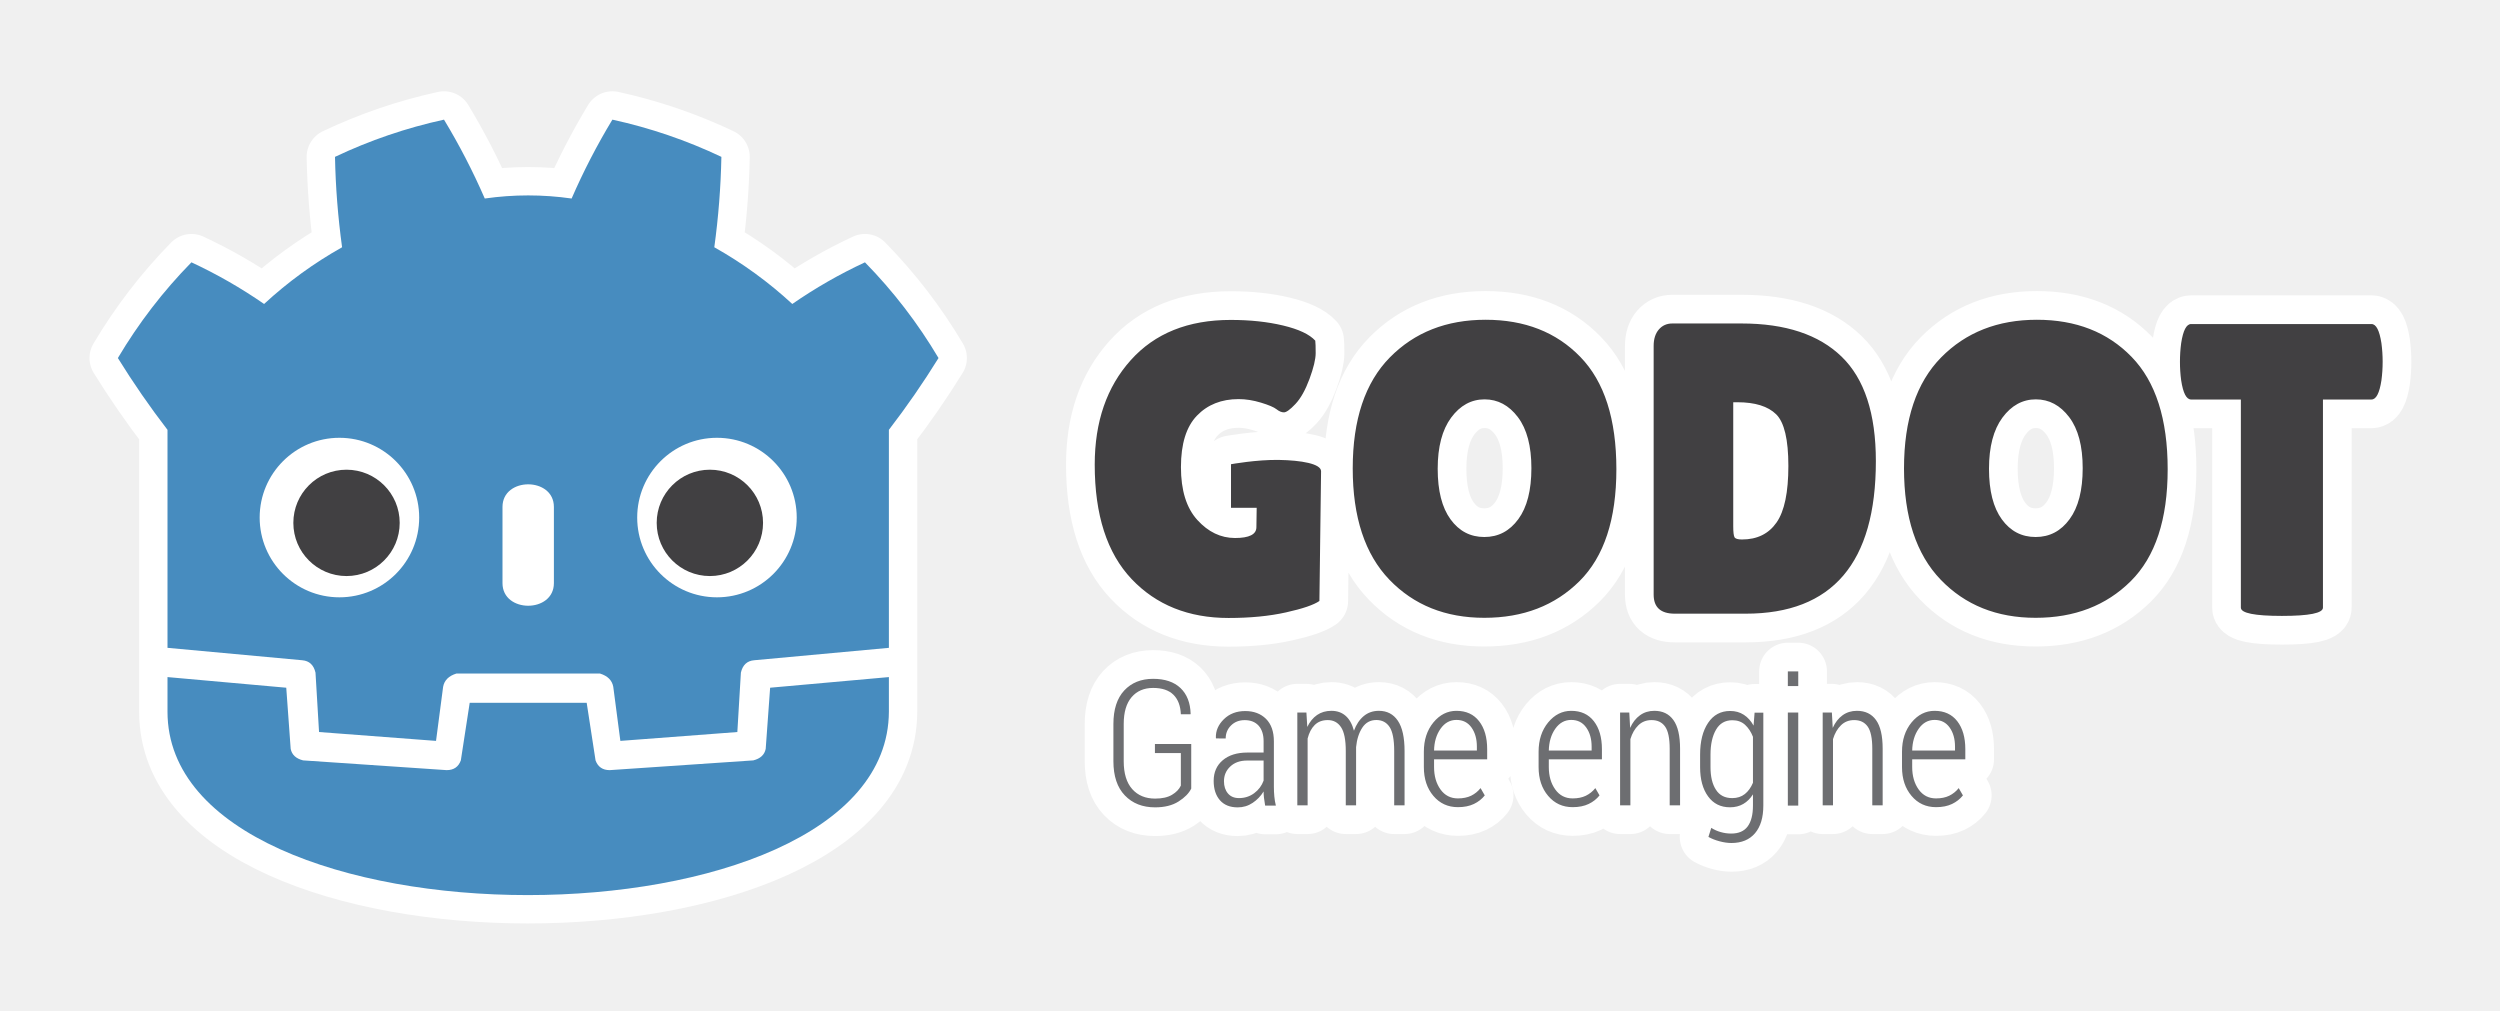
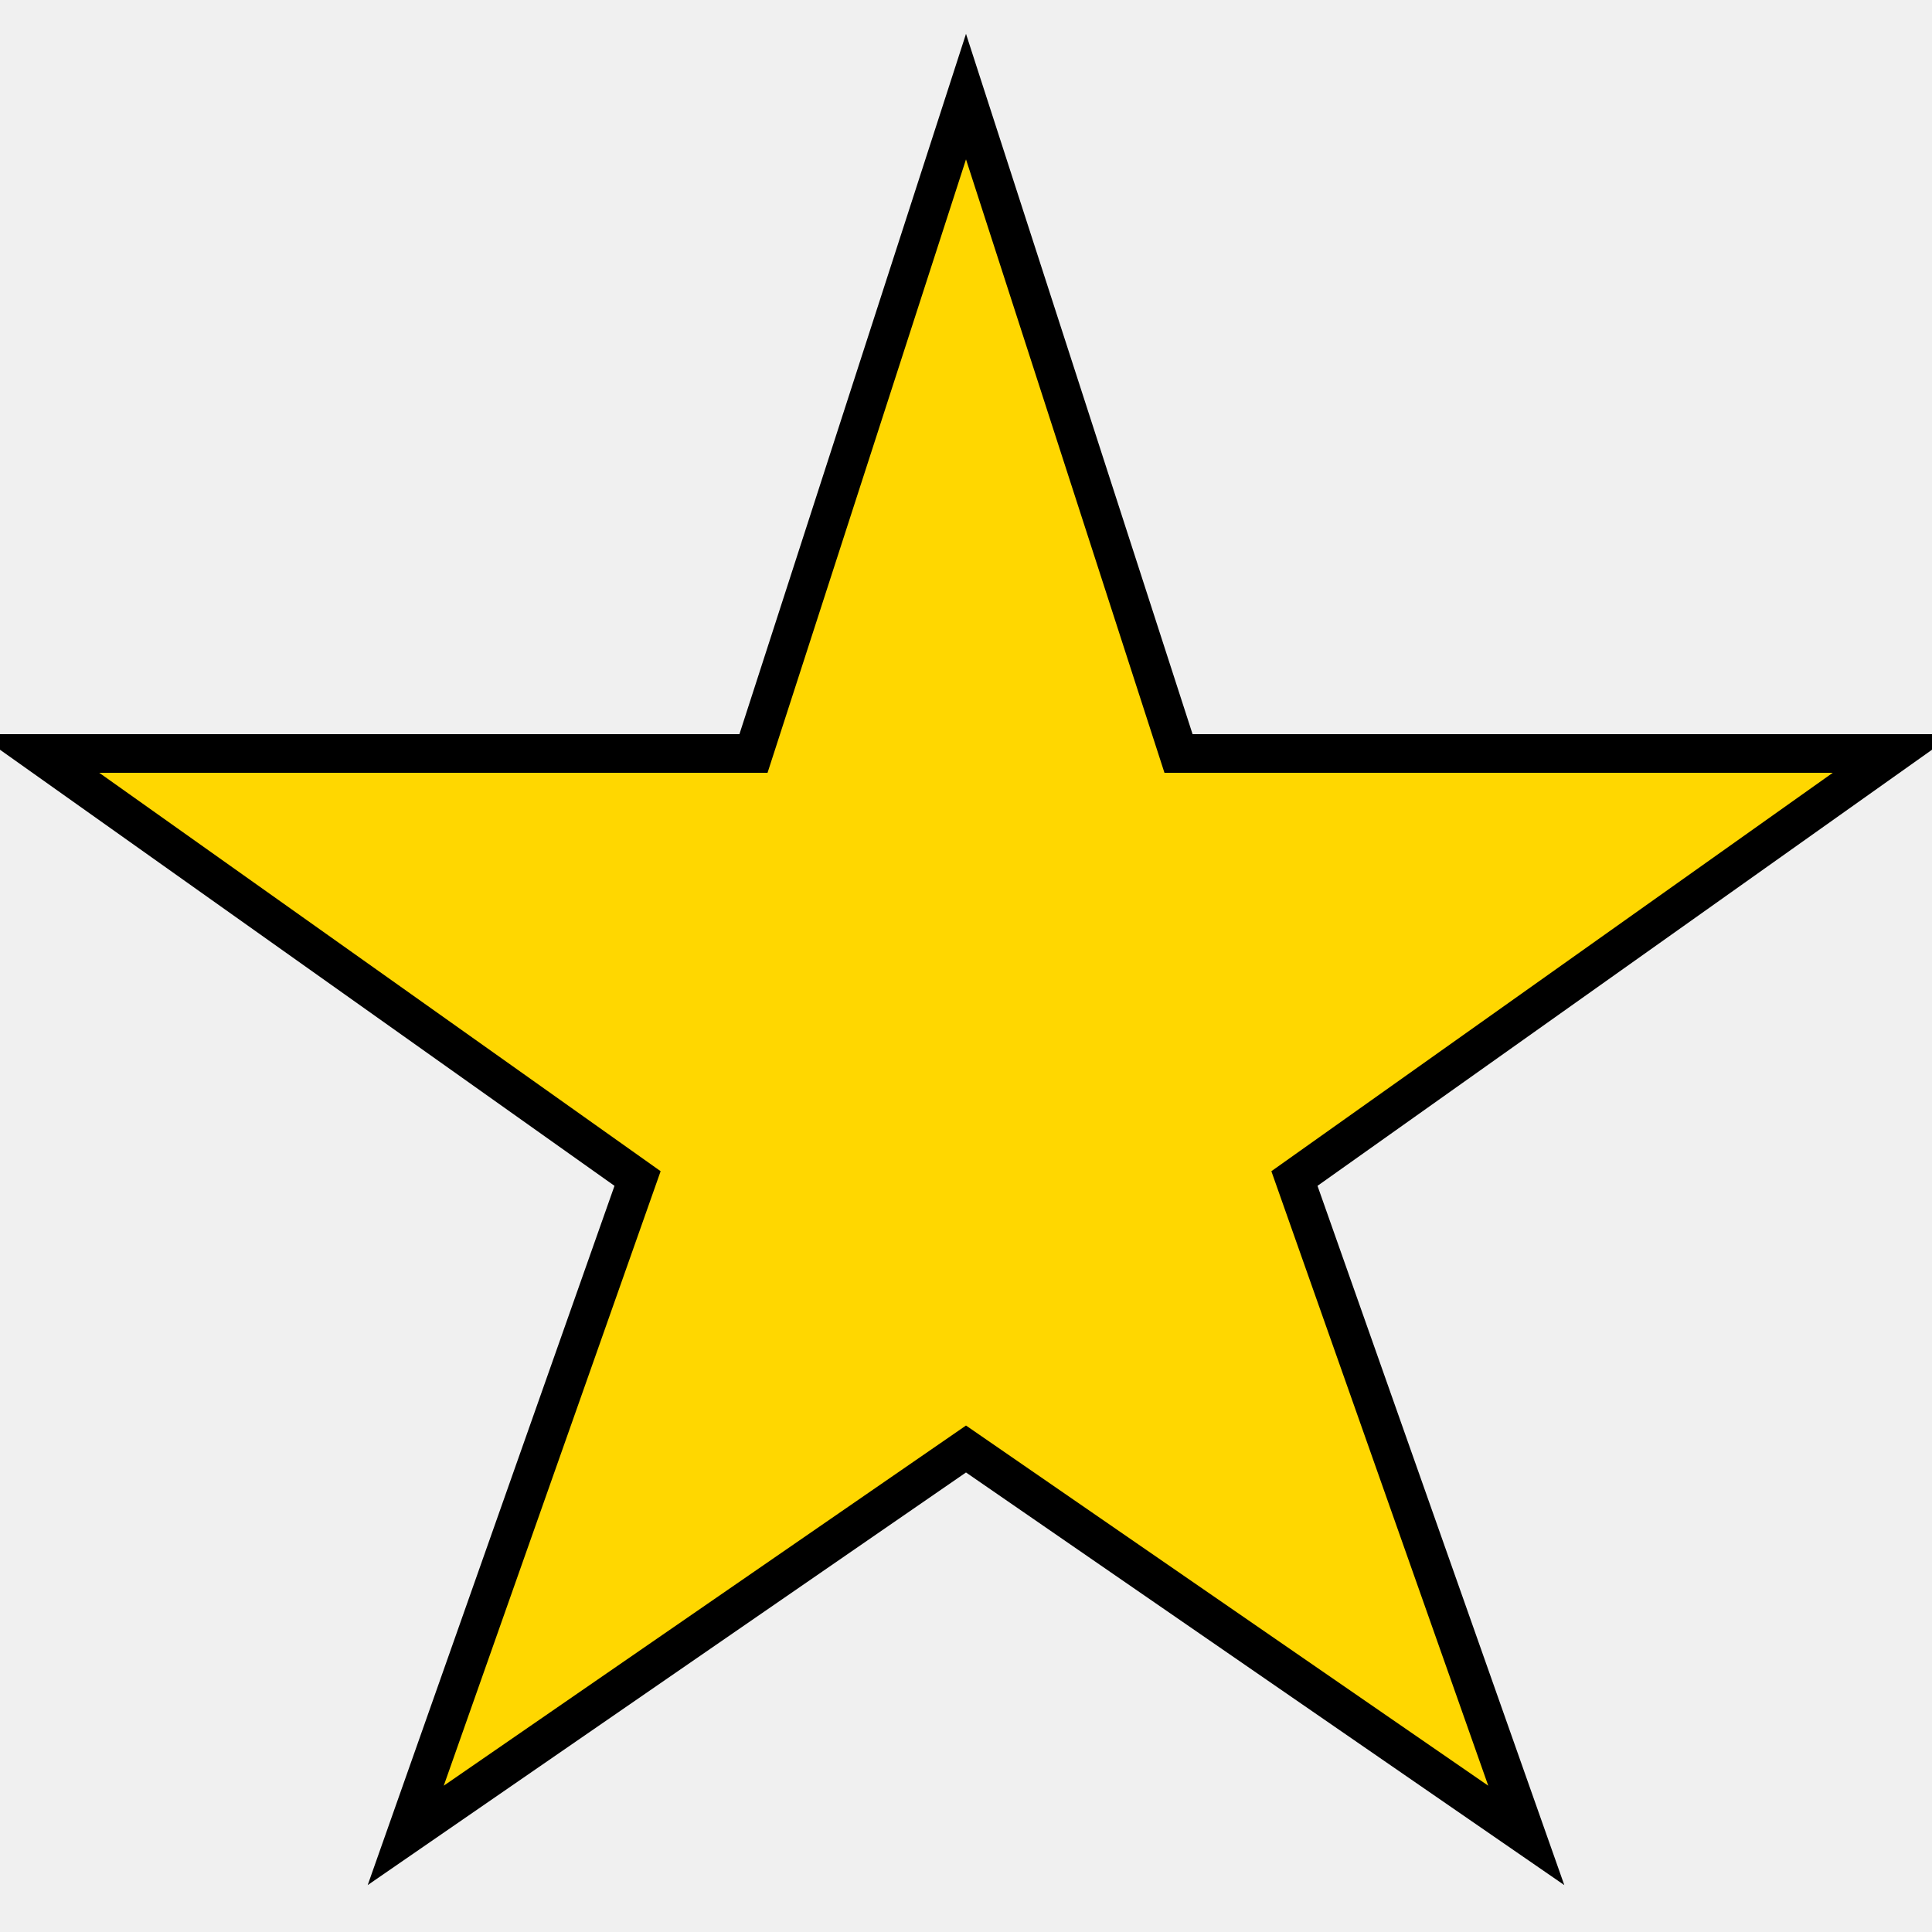
- <svg xmlns="http://www.w3.org/2000/svg" width="1024" height="414">
-   <path stroke="#fff" stroke-linejoin="round" stroke-width="23.5" d="M523.82 188.382c-9.142-.142-19.603 1.764-19.603 1.764v17.842h10.52l-.117 7.953c0 2.946-2.92 4.427-8.747 4.427-5.831 0-10.982-2.47-15.45-7.395-4.48-4.932-6.708-12.141-6.708-21.64 0-9.519 2.176-16.537 6.536-21.065 4.35-4.524 10.05-6.794 17.064-6.794 2.946 0 5.996.476 9.168 1.445 3.174.962 5.293 1.863 6.375 2.707 1.072.867 2.09 1.277 3.056 1.277.96 0 2.513-1.122 4.66-3.392 2.153-2.263 4.082-5.693 5.782-10.267 1.694-4.598 2.543-8.122 2.543-10.621 0-2.48-.054-4.19-.164-5.092-2.379-2.603-6.767-4.666-13.168-6.2-6.39-1.53-13.552-2.289-21.476-2.289-17.438 0-31.073 5.49-40.92 16.47-9.855 10.982-14.773 25.24-14.773 42.79 0 20.607 5.035 36.227 15.103 46.868 10.085 10.64 23.327 15.953 39.743 15.953 8.827 0 16.664-.76 23.51-2.289 6.853-1.523 11.41-3.088 13.676-4.67l.68-53.137c0-3.087-8.149-4.488-17.29-4.645zm84.247-24.804c-5.431 0-9.98 2.496-13.671 7.47-3.672 4.98-5.517 11.969-5.517 20.963 0 9.013 1.754 15.914 5.27 20.722 3.508 4.823 8.117 7.225 13.835 7.225 5.715 0 10.358-2.432 13.924-7.313q5.351-7.293 5.353-20.884c0-9.054-1.846-16.023-5.524-20.89q-5.51-7.292-13.67-7.293m-.083 89.477c-15.9 0-28.868-5.203-38.89-15.61q-15.016-15.624-15.017-45.592c0-19.992 5.063-35.128 15.191-45.435 10.131-10.293 23.209-15.444 39.228-15.444 16.016 0 28.954 5.058 38.795 15.204 9.858 10.126 14.778 25.477 14.778 46.009 0 20.546-5.034 35.828-15.114 45.856-10.08 10.008-23.062 15.012-38.971 15.012m101.95-88.298v50.788c0 2.37.176 3.866.515 4.493.337.624 1.358.937 3.052.937 6.232 0 10.954-2.328 14.181-6.97 3.235-4.636 4.835-12.356 4.835-23.168 0-10.817-1.674-17.865-5-21.139-3.344-3.283-8.64-4.94-15.884-4.94zm-32.599 78.798V141.681c0-2.832.704-5.067 2.126-6.724 1.413-1.632 3.25-2.461 5.521-2.461h28.357c17.994 0 31.664 4.54 40.994 13.597 9.347 9.054 14.02 23.31 14.02 42.784 0 41.66-17.778 62.486-53.326 62.486h-29.03c-5.769 0-8.662-2.597-8.662-7.808m156.544-79.977c-5.432 0-9.994 2.496-13.678 7.47q-5.507 7.471-5.508 20.963c0 9.013 1.758 15.914 5.262 20.722 3.505 4.823 8.119 7.225 13.837 7.225 5.717 0 10.363-2.432 13.924-7.313q5.354-7.293 5.355-20.884c0-9.054-1.843-16.023-5.522-20.89-3.68-4.861-8.23-7.293-13.67-7.293m-.087 89.477q-23.86 0-38.88-15.61-15.03-15.624-15.03-45.592c0-19.992 5.065-35.128 15.191-45.435 10.139-10.293 23.209-15.444 39.233-15.444 16.02 0 28.946 5.058 38.8 15.204 9.85 10.126 14.772 25.477 14.772 46.009 0 20.546-5.037 35.828-15.115 45.856-10.076 10.008-23.07 15.012-38.971 15.012m117.69-4.17c0 2.251-5.597 3.392-16.809 3.392-11.202 0-16.815-1.141-16.815-3.392v-85.248h-20.371c-1.928 0-3.286-2.597-4.077-7.818a56 56 0 0 1-.501-7.636c0-2.592.162-5.146.501-7.636.79-5.205 2.15-7.823 4.077-7.823h73.864c1.924 0 3.277 2.617 4.078 7.823.333 2.49.505 5.043.505 7.636 0 2.608-.172 5.152-.505 7.637-.8 5.22-2.154 7.817-4.078 7.817h-19.87z" />
-   <path fill="#414042" d="M523.82 188.382c-9.142-.142-19.603 1.764-19.603 1.764v17.842h10.52l-.117 7.953c0 2.946-2.92 4.427-8.747 4.427-5.831 0-10.982-2.47-15.45-7.395-4.48-4.932-6.708-12.141-6.708-21.64 0-9.519 2.176-16.537 6.536-21.065 4.35-4.524 10.05-6.794 17.064-6.794 2.946 0 5.996.476 9.168 1.445 3.174.962 5.293 1.863 6.375 2.707 1.072.867 2.09 1.277 3.056 1.277.96 0 2.513-1.122 4.66-3.392 2.153-2.263 4.082-5.693 5.782-10.267 1.694-4.598 2.543-8.122 2.543-10.621 0-2.48-.054-4.19-.164-5.092-2.379-2.603-6.767-4.666-13.168-6.2-6.39-1.53-13.552-2.289-21.476-2.289-17.438 0-31.073 5.49-40.92 16.47-9.855 10.982-14.773 25.24-14.773 42.79 0 20.607 5.035 36.227 15.103 46.868 10.085 10.64 23.327 15.953 39.743 15.953 8.827 0 16.664-.76 23.51-2.289 6.853-1.523 11.41-3.088 13.676-4.67l.68-53.137c0-3.087-8.149-4.488-17.29-4.645m84.247-24.804c-5.431 0-9.98 2.496-13.671 7.47-3.672 4.98-5.517 11.969-5.517 20.963 0 9.013 1.754 15.914 5.27 20.722 3.508 4.823 8.117 7.225 13.835 7.225 5.715 0 10.358-2.432 13.924-7.313q5.351-7.293 5.353-20.884c0-9.054-1.846-16.023-5.524-20.89q-5.51-7.292-13.67-7.293m-.083 89.477c-15.9 0-28.868-5.203-38.89-15.61q-15.016-15.624-15.017-45.592c0-19.992 5.063-35.128 15.191-45.435 10.131-10.293 23.209-15.444 39.228-15.444 16.016 0 28.954 5.058 38.795 15.204 9.858 10.126 14.778 25.477 14.778 46.009 0 20.546-5.034 35.828-15.114 45.856-10.08 10.008-23.062 15.012-38.971 15.012m101.95-88.298v50.788c0 2.37.176 3.866.515 4.493.337.624 1.358.937 3.052.937 6.232 0 10.954-2.328 14.181-6.97 3.235-4.636 4.835-12.356 4.835-23.168 0-10.817-1.674-17.865-5-21.139-3.344-3.283-8.64-4.94-15.884-4.94zm-32.599 78.798V141.681c0-2.832.704-5.067 2.126-6.724 1.413-1.632 3.25-2.461 5.521-2.461h28.357c17.994 0 31.664 4.54 40.994 13.597 9.347 9.054 14.02 23.31 14.02 42.784 0 41.66-17.778 62.486-53.326 62.486h-29.03c-5.769 0-8.662-2.597-8.662-7.808m156.544-79.977c-5.432 0-9.994 2.496-13.678 7.47q-5.507 7.471-5.508 20.963c0 9.013 1.758 15.914 5.262 20.722 3.505 4.823 8.119 7.225 13.837 7.225 5.717 0 10.363-2.432 13.924-7.313q5.354-7.293 5.355-20.884c0-9.054-1.843-16.023-5.522-20.89-3.68-4.861-8.23-7.293-13.67-7.293m-.087 89.477q-23.86 0-38.88-15.61-15.03-15.624-15.03-45.592c0-19.992 5.065-35.128 15.191-45.435 10.139-10.293 23.209-15.444 39.233-15.444 16.02 0 28.946 5.058 38.8 15.204 9.85 10.126 14.772 25.477 14.772 46.009 0 20.546-5.037 35.828-15.115 45.856-10.076 10.008-23.07 15.012-38.971 15.012m117.69-4.17c0 2.251-5.597 3.392-16.809 3.392-11.202 0-16.815-1.141-16.815-3.392v-85.248h-20.371c-1.928 0-3.286-2.597-4.077-7.818a56 56 0 0 1-.501-7.636c0-2.592.162-5.146.501-7.636.79-5.205 2.15-7.823 4.077-7.823h73.864c1.924 0 3.277 2.617 4.078 7.823.333 2.49.505 5.043.505 7.636 0 2.608-.172 5.152-.505 7.637-.8 5.22-2.154 7.817-4.078 7.817h-19.87z" />
-   <path stroke="#fff" stroke-linejoin="round" stroke-width="23.5" d="M487.93 322.997c-.94 1.926-2.664 3.691-5.188 5.289-2.52 1.607-5.722 2.406-9.611 2.406-5.132 0-9.259-1.617-12.394-4.887-3.122-3.243-4.686-7.92-4.686-14.022V296.57c0-5.97 1.473-10.548 4.431-13.743 2.95-3.17 6.903-4.78 11.84-4.78 4.824 0 8.564 1.27 11.212 3.781 2.639 2.519 4.025 6.038 4.146 10.532l-.066.2h-3.94c-.14-3.443-1.14-6.101-3.022-7.979-1.871-1.861-4.655-2.803-8.33-2.803-3.72 0-6.668 1.259-8.823 3.785-2.15 2.518-3.224 6.17-3.224 10.968v15.301q.001 7.462 3.476 11.382c2.316 2.592 5.438 3.892 9.38 3.892 2.876 0 5.19-.51 6.92-1.554 1.738-1.028 2.942-2.285 3.624-3.775V308.45h-10.618v-3.704h14.873zm19.557 3.902c2.336 0 4.416-.661 6.232-2.01 1.82-1.353 3.096-3.063 3.852-5.146v-8.224h-6.756q-4.31 0-6.896 2.442c-1.726 1.617-2.581 3.637-2.581 6.037 0 2.03.534 3.696 1.616 4.981 1.08 1.289 2.59 1.92 4.533 1.92m10.715 3.068a99 99 0 0 1-.48-3.225 22 22 0 0 1-.15-2.562 14.9 14.9 0 0 1-4.483 4.675c-1.836 1.236-3.878 1.848-6.128 1.848-3.147 0-5.567-.975-7.28-2.927-1.702-1.96-2.563-4.6-2.563-7.936 0-3.523 1.237-6.35 3.72-8.448 2.48-2.098 5.85-3.147 10.09-3.147h6.643v-4.672c0-2.686-.686-4.802-2.032-6.331-1.375-1.51-3.264-2.275-5.701-2.275-2.268 0-4.139.722-5.608 2.182-1.463 1.45-2.19 3.224-2.19 5.337l-3.944-.035-.07-.206c-.11-2.866.973-5.4 3.261-7.646 2.279-2.24 5.203-3.352 8.761-3.352 3.517 0 6.347 1.069 8.509 3.2q3.224 3.227 3.226 9.21v18.645c0 1.358.064 2.677.183 3.936a25 25 0 0 0 .627 3.729zm16.905-38.108.36 5.9c1-2.112 2.339-3.739 3.998-4.896q2.498-1.711 5.874-1.711c2.296 0 4.232.668 5.794 2.02 1.562 1.347 2.714 3.387 3.446 6.127.938-2.529 2.264-4.528 3.986-5.975 1.722-1.45 3.812-2.172 6.23-2.172 3.335 0 5.923 1.35 7.755 4.05 1.841 2.705 2.759 6.856 2.759 12.464v22.207h-4.246v-22.28c0-4.663-.645-7.946-1.9-9.834-1.261-1.89-3.071-2.842-5.41-2.842-2.462 0-4.384 1.04-5.767 3.152-1.375 2.112-2.223 4.754-2.531 7.945v23.86h-4.224v-22.258c0-4.554-.639-7.812-1.945-9.759-1.299-1.946-3.107-2.912-5.427-2.912-2.218 0-4.013.677-5.358 2.02-1.353 1.349-2.315 3.195-2.899 5.538v27.369h-4.22v-38.014zm61.457 3.021q-3.966 0-6.517 3.613c-1.705 2.415-2.585 5.392-2.656 8.938h17.537v-1.626c0-3.137-.736-5.75-2.21-7.822-1.482-2.075-3.53-3.103-6.154-3.103m.598 35.735c-4.099 0-7.451-1.543-10.055-4.621q-3.895-4.61-3.896-11.793v-6.313c0-4.798 1.303-8.798 3.912-11.979 2.616-3.167 5.758-4.75 9.441-4.75 3.983 0 7.068 1.413 9.27 4.246q3.313 4.257 3.312 11.434v4.171H587.39v3.162c0 3.68.882 6.744 2.635 9.19 1.757 2.45 4.144 3.666 7.136 3.666 2.077 0 3.888-.367 5.396-1.089a11.1 11.1 0 0 0 3.877-3.132l1.728 2.99c-1.148 1.456-2.634 2.633-4.45 3.505-1.811.868-4 1.312-6.551 1.312m46.411-35.734q-3.976 0-6.528 3.613-2.54 3.62-2.652 8.938h17.54v-1.626c0-3.137-.733-5.75-2.216-7.822-1.475-2.075-3.52-3.103-6.144-3.103m.593 35.735c-4.1 0-7.446-1.543-10.045-4.621q-3.91-4.61-3.91-11.793v-6.313c0-4.798 1.309-8.798 3.913-11.979 2.623-3.167 5.766-4.75 9.45-4.75 3.975 0 7.072 1.413 9.27 4.246 2.2 2.837 3.304 6.65 3.304 11.434v4.171h-21.755v3.162q0 5.52 2.647 9.19c1.747 2.45 4.124 3.666 7.125 3.666 2.087 0 3.888-.367 5.392-1.089a11.2 11.2 0 0 0 3.894-3.132l1.717 2.99c-1.15 1.456-2.633 2.633-4.451 3.505-1.81.868-3.997 1.312-6.55 1.312m23.189-38.755.345 6.284c1.014-2.23 2.353-3.962 4.034-5.166 1.667-1.21 3.63-1.824 5.887-1.824 3.396 0 5.998 1.256 7.804 3.78 1.826 2.518 2.73 6.434 2.73 11.749v23.191h-4.249V306.72c0-4.343-.636-7.377-1.9-9.137-1.258-1.76-3.107-2.636-5.513-2.636-2.158 0-3.968.701-5.419 2.126-1.457 1.412-2.543 3.294-3.267 5.666v27.134h-4.219V291.86zm33.27 22.395c0 3.858.73 6.926 2.213 9.208 1.465 2.304 3.695 3.443 6.671 3.443 2.04 0 3.757-.544 5.167-1.657 1.405-1.113 2.514-2.662 3.336-4.627V301.79c-.79-2.025-1.874-3.66-3.244-4.92-1.368-1.24-3.102-1.863-5.186-1.863-2.97 0-5.216 1.294-6.708 3.891-1.502 2.603-2.25 5.995-2.25 10.161zm-4.262-5.195c0-5.386 1.088-9.714 3.274-12.975 2.169-3.245 5.187-4.871 9.03-4.871 2.134 0 4.007.52 5.607 1.564 1.603 1.024 2.928 2.523 3.992 4.43l.412-5.287h3.581v38.048c0 4.871-1.13 8.646-3.4 11.317-2.271 2.66-5.499 4.009-9.666 4.009-1.5 0-3.11-.235-4.832-.691-1.724-.456-3.252-1.054-4.59-1.805l1.168-3.704a14.1 14.1 0 0 0 3.831 1.716 15.2 15.2 0 0 0 4.352.616q4.536-.001 6.71-2.905c1.452-1.961 2.18-4.798 2.18-8.553v-4.597c-1.079 1.71-2.402 3.024-3.97 3.93-1.563.912-3.39 1.368-5.448 1.368-3.818 0-6.814-1.496-8.976-4.486-2.167-2.983-3.255-6.965-3.255-11.93zm40.2 20.916h-4.266V291.86h4.266zm0-48.968h-4.266v-6.005h4.266zm13.774 10.852.346 6.284c1.016-2.23 2.35-3.962 4.027-5.166 1.677-1.21 3.643-1.824 5.89-1.824 3.397 0 6.01 1.256 7.82 3.78 1.821 2.518 2.717 6.434 2.717 11.749v23.191h-4.248V306.72c0-4.343-.635-7.377-1.897-9.137-1.268-1.76-3.103-2.636-5.517-2.636-2.157 0-3.962.701-5.412 2.126-1.455 1.412-2.545 3.294-3.266 5.666v27.134h-4.224V291.86zm42.074 3.021q-3.978 0-6.518 3.613-2.547 3.62-2.66 8.938h17.54v-1.626c0-3.137-.731-5.75-2.21-7.822-1.476-2.075-3.525-3.103-6.152-3.103m.602 35.735c-4.11 0-7.456-1.543-10.048-4.621q-3.903-4.61-3.903-11.793v-6.313c0-4.798 1.302-8.798 3.91-11.979q3.924-4.75 9.439-4.75c3.978 0 7.077 1.413 9.283 4.246 2.197 2.837 3.3 6.65 3.3 11.434v4.171h-21.76v3.162c0 3.68.887 6.744 2.642 9.19 1.754 2.45 4.133 3.666 7.137 3.666 2.08 0 3.88-.367 5.382-1.089a11.16 11.16 0 0 0 3.897-3.132l1.725 2.99c-1.156 1.456-2.64 2.633-4.454 3.505-1.81.868-3.998 1.312-6.55 1.312" />
-   <path fill="#6d6e71" d="M487.93 322.997c-.94 1.926-2.664 3.691-5.188 5.289-2.52 1.607-5.722 2.406-9.611 2.406-5.132 0-9.259-1.617-12.394-4.887-3.122-3.243-4.686-7.92-4.686-14.022V296.57c0-5.97 1.473-10.548 4.431-13.743 2.95-3.17 6.903-4.78 11.84-4.78 4.824 0 8.564 1.27 11.212 3.781 2.639 2.519 4.025 6.038 4.146 10.532l-.066.2h-3.94c-.14-3.443-1.14-6.101-3.022-7.979-1.871-1.861-4.655-2.803-8.33-2.803-3.72 0-6.668 1.259-8.823 3.785-2.15 2.518-3.224 6.17-3.224 10.968v15.301q.001 7.462 3.476 11.382c2.316 2.592 5.438 3.892 9.38 3.892 2.876 0 5.19-.51 6.92-1.554 1.738-1.028 2.942-2.285 3.624-3.775V308.45h-10.618v-3.704h14.873zm19.557 3.902c2.336 0 4.416-.661 6.232-2.01 1.82-1.353 3.096-3.063 3.852-5.146v-8.224h-6.756q-4.31 0-6.896 2.442c-1.726 1.617-2.581 3.637-2.581 6.037 0 2.03.534 3.696 1.616 4.981 1.08 1.289 2.59 1.92 4.533 1.92m10.715 3.068a99 99 0 0 1-.48-3.225 22 22 0 0 1-.15-2.562 14.9 14.9 0 0 1-4.483 4.675c-1.836 1.236-3.878 1.848-6.128 1.848-3.147 0-5.567-.975-7.28-2.927-1.702-1.96-2.563-4.6-2.563-7.936 0-3.523 1.237-6.35 3.72-8.448 2.48-2.098 5.85-3.147 10.09-3.147h6.643v-4.672c0-2.686-.686-4.802-2.032-6.331-1.375-1.51-3.264-2.275-5.701-2.275-2.268 0-4.139.722-5.608 2.182-1.463 1.45-2.19 3.224-2.19 5.337l-3.944-.035-.07-.206c-.11-2.866.973-5.4 3.261-7.646 2.279-2.24 5.203-3.352 8.761-3.352 3.517 0 6.347 1.069 8.509 3.2q3.224 3.227 3.226 9.21v18.645c0 1.358.064 2.677.183 3.936a25 25 0 0 0 .627 3.729zm16.905-38.108.36 5.9c1-2.112 2.339-3.739 3.998-4.896q2.498-1.711 5.874-1.711c2.296 0 4.232.668 5.794 2.02 1.562 1.347 2.714 3.387 3.446 6.127.938-2.529 2.264-4.528 3.986-5.975 1.722-1.45 3.812-2.172 6.23-2.172 3.335 0 5.923 1.35 7.755 4.05 1.841 2.705 2.759 6.856 2.759 12.464v22.207h-4.246v-22.28c0-4.663-.645-7.946-1.9-9.834-1.261-1.89-3.071-2.842-5.41-2.842-2.462 0-4.384 1.04-5.767 3.152-1.375 2.112-2.223 4.754-2.531 7.945v23.86h-4.224v-22.258c0-4.554-.639-7.812-1.945-9.759-1.299-1.946-3.107-2.912-5.427-2.912-2.218 0-4.013.677-5.358 2.02-1.353 1.349-2.315 3.195-2.899 5.538v27.369h-4.22v-38.014zm61.457 3.021q-3.966 0-6.517 3.613c-1.705 2.415-2.585 5.392-2.656 8.938h17.537v-1.626c0-3.137-.736-5.75-2.21-7.822-1.482-2.075-3.53-3.103-6.154-3.103m.598 35.735c-4.099 0-7.451-1.543-10.055-4.621q-3.895-4.61-3.896-11.793v-6.313c0-4.798 1.303-8.798 3.912-11.979 2.616-3.167 5.758-4.75 9.441-4.75 3.983 0 7.068 1.413 9.27 4.246q3.313 4.257 3.312 11.434v4.171H587.39v3.162c0 3.68.882 6.744 2.635 9.19 1.757 2.45 4.144 3.666 7.136 3.666 2.077 0 3.888-.367 5.396-1.089a11.1 11.1 0 0 0 3.877-3.132l1.728 2.99c-1.148 1.456-2.634 2.633-4.45 3.505-1.811.868-4 1.312-6.551 1.312m46.411-35.734q-3.976 0-6.528 3.613-2.54 3.62-2.652 8.938h17.54v-1.626c0-3.137-.733-5.75-2.216-7.822-1.475-2.075-3.52-3.103-6.144-3.103m.593 35.735c-4.1 0-7.446-1.543-10.045-4.621q-3.91-4.61-3.91-11.793v-6.313c0-4.798 1.309-8.798 3.913-11.979 2.623-3.167 5.766-4.75 9.45-4.75 3.975 0 7.072 1.413 9.27 4.246 2.2 2.837 3.304 6.65 3.304 11.434v4.171h-21.755v3.162q0 5.52 2.647 9.19c1.747 2.45 4.124 3.666 7.125 3.666 2.087 0 3.888-.367 5.392-1.089a11.2 11.2 0 0 0 3.894-3.132l1.717 2.99c-1.15 1.456-2.633 2.633-4.451 3.505-1.81.868-3.997 1.312-6.55 1.312m23.189-38.755.345 6.284c1.014-2.23 2.353-3.962 4.034-5.166 1.667-1.21 3.63-1.824 5.887-1.824 3.396 0 5.998 1.256 7.804 3.78 1.826 2.518 2.73 6.434 2.73 11.749v23.191h-4.249V306.72c0-4.343-.636-7.377-1.9-9.137-1.258-1.76-3.107-2.636-5.513-2.636-2.158 0-3.968.701-5.419 2.126-1.457 1.412-2.543 3.294-3.267 5.666v27.134h-4.219V291.86zm33.27 22.395c0 3.858.73 6.926 2.213 9.208 1.465 2.304 3.695 3.443 6.671 3.443 2.04 0 3.757-.544 5.167-1.657 1.405-1.113 2.514-2.662 3.336-4.627V301.79c-.79-2.025-1.874-3.66-3.244-4.92-1.368-1.24-3.102-1.863-5.186-1.863-2.97 0-5.216 1.294-6.708 3.891-1.502 2.603-2.25 5.995-2.25 10.161zm-4.262-5.195c0-5.386 1.088-9.714 3.274-12.975 2.169-3.245 5.187-4.871 9.03-4.871 2.134 0 4.007.52 5.607 1.564 1.603 1.024 2.928 2.523 3.992 4.43l.412-5.287h3.581v38.048c0 4.871-1.13 8.646-3.4 11.317-2.271 2.66-5.499 4.009-9.666 4.009-1.5 0-3.11-.235-4.832-.691-1.724-.456-3.252-1.054-4.59-1.805l1.168-3.704a14.1 14.1 0 0 0 3.831 1.716 15.2 15.2 0 0 0 4.352.616q4.536-.001 6.71-2.905c1.452-1.961 2.18-4.798 2.18-8.553v-4.597c-1.079 1.71-2.402 3.024-3.97 3.93-1.563.912-3.39 1.368-5.448 1.368-3.818 0-6.814-1.496-8.976-4.486-2.167-2.983-3.255-6.965-3.255-11.93zm40.2 20.916h-4.266V291.86h4.266zm0-48.968h-4.266v-6.005h4.266zm13.774 10.852.346 6.284c1.016-2.23 2.35-3.962 4.027-5.166 1.677-1.21 3.643-1.824 5.89-1.824 3.397 0 6.01 1.256 7.82 3.78 1.821 2.518 2.717 6.434 2.717 11.749v23.191h-4.248V306.72c0-4.343-.635-7.377-1.897-9.137-1.268-1.76-3.103-2.636-5.517-2.636-2.157 0-3.962.701-5.412 2.126-1.455 1.412-2.545 3.294-3.266 5.666v27.134h-4.224V291.86zm42.074 3.021q-3.978 0-6.518 3.613-2.547 3.62-2.66 8.938h17.54v-1.626c0-3.137-.731-5.75-2.21-7.822-1.476-2.075-3.525-3.103-6.152-3.103m.602 35.735c-4.11 0-7.456-1.543-10.048-4.621q-3.903-4.61-3.903-11.793v-6.313c0-4.798 1.302-8.798 3.91-11.979q3.924-4.75 9.439-4.75c3.978 0 7.077 1.413 9.283 4.246 2.197 2.837 3.3 6.65 3.3 11.434v4.171h-21.76v3.162c0 3.68.887 6.744 2.642 9.19 1.754 2.45 4.133 3.666 7.137 3.666 2.08 0 3.88-.367 5.382-1.089a11.16 11.16 0 0 0 3.897-3.132l1.725 2.99c-1.156 1.456-2.64 2.633-4.454 3.505-1.81.868-3.998 1.312-6.55 1.312" />
-   <g fill="#fff" transform="translate(30.492 21.054)scale(.363)">
-     <path d="M105 673v33q407 354 814 0v-33z" />
-     <path fill="none" stroke="#fff" stroke-linejoin="round" stroke-width="64" d="M105 745c0 276 813 276 814 0V427q30-39 56-81-35-59-83-108-43 20-82 47-40-37-88-64 7-51 8-102-59-28-123-42-26 43-46 89-49-7-98 0-20-46-46-89-64 14-123 42 1 51 8 102-48 27-88 64-39-27-82-47-48 49-83 108 26 42 56 81v318z" />
-     <path fill="#478cbf" d="m105 673 152 14q12 1 15 14l4 67 132 10 8-61q2-11 15-15h162q13 4 15 15l8 61 132-10 4-67q3-13 15-14l152-14V427q30-39 56-81-35-59-83-108-43 20-82 47-40-37-88-64 7-51 8-102-59-28-123-42-26 43-46 89-49-7-98 0-20-46-46-89-64 14-123 42 1 51 8 102-48 27-88 64-39-27-82-47-48 49-83 108 26 42 56 81zm0 33v39c0 276 813 276 814 0v-39l-134 12-5 69q-2 10-14 13l-162 11q-12 0-16-11l-10-65H446l-10 65q-4 11-16 11l-162-11q-12-3-14-13l-5-69z" />
-     <path d="M483 600c0 34 58 34 58 0v-86c0-34-58-34-58 0z" />
-     <circle cx="725" cy="526" r="90" />
-     <circle cx="299" cy="526" r="90" />
-   </g>
-   <g fill="#414042" transform="translate(30.492 21.054)scale(.363)">
-     <circle cx="307" cy="532" r="60" />
-     <circle cx="717" cy="532" r="60" />
-   </g>
+ <svg xmlns="http://www.w3.org/2000/svg" viewBox="0 0 100 100">
+   <polygon points="50,5 61,39 98,39 67,61 79,95 50,75 21,95 33,61 2,39 39,39" fill="gold" stroke="black" stroke-width="2" />
</svg>
